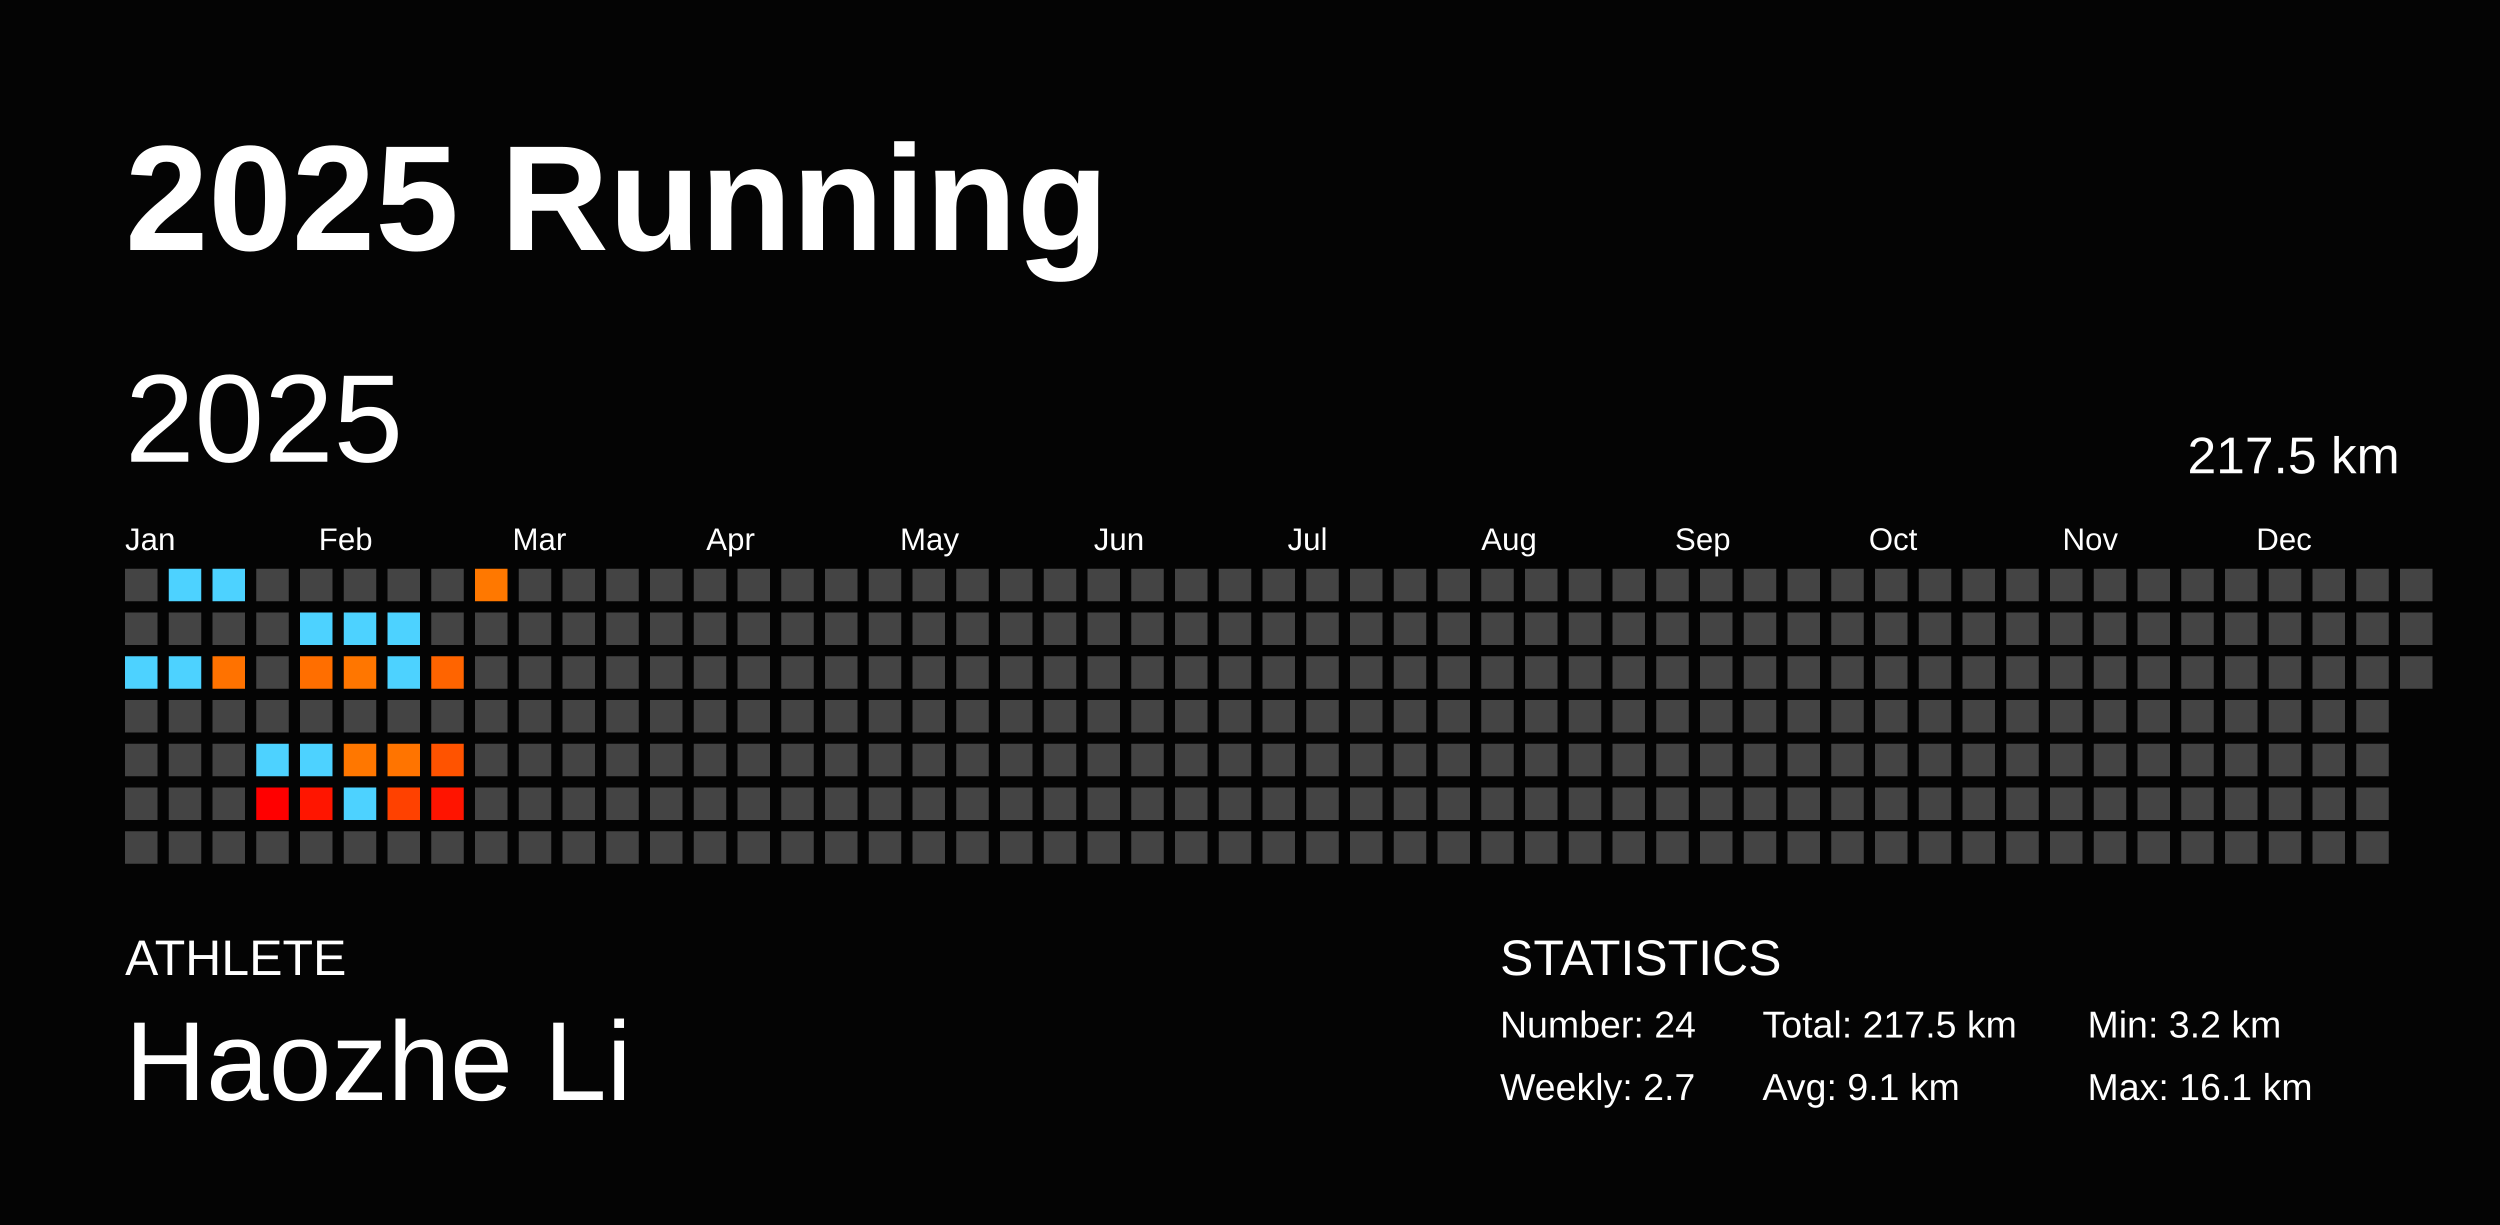
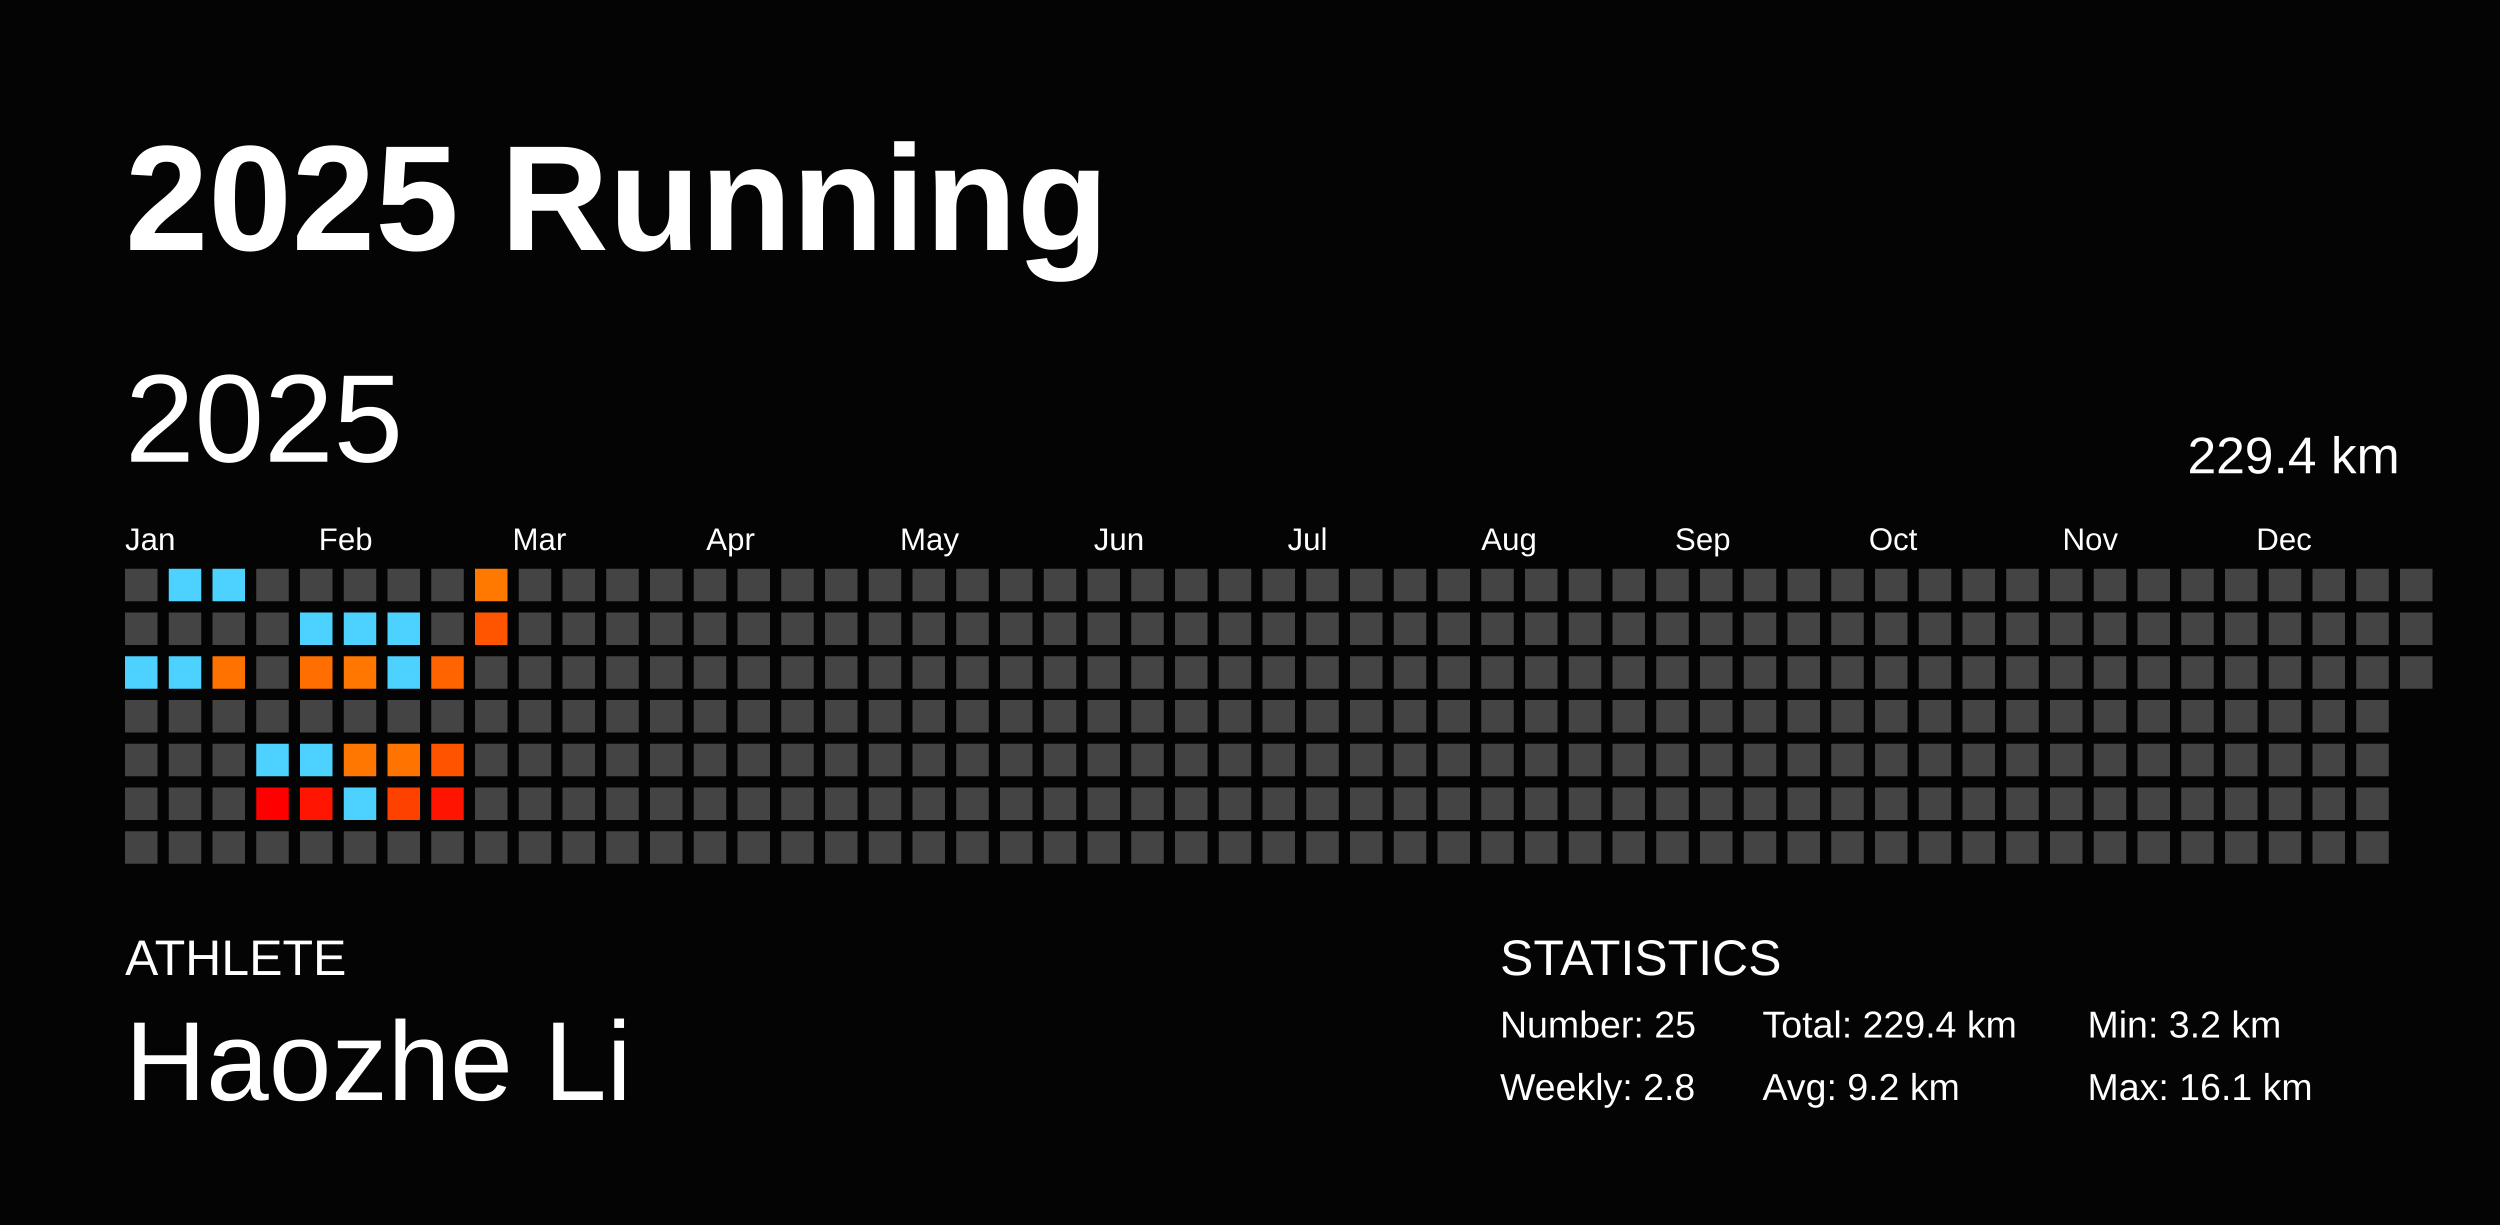
<svg xmlns="http://www.w3.org/2000/svg" baseProfile="full" height="98mm" version="1.1" viewBox="0,0,200,98" width="200mm">
  <defs />
  <rect fill="#040404" height="98" width="200" x="0" y="0" />
  <text fill="#FFFFFF" style="font-size:12px; font-family:Arial; font-weight:bold;" x="10" y="20">2025 Running</text>
  <text fill="#FFFFFF" style="font-size:4px; font-family:Arial" x="10" y="78">ATHLETE</text>
  <text fill="#FFFFFF" style="font-size:9px; font-family:Arial" x="10" y="88">Haozhe Li</text>
  <text fill="#FFFFFF" style="font-size:4px; font-family:Arial" x="120" y="78">STATISTICS</text>
-   <text fill="#FFFFFF" style="font-size:3px; font-family:Arial" x="120" y="83">Number: 24</text>
-   <text fill="#FFFFFF" style="font-size:3px; font-family:Arial" x="120" y="88">Weekly: 2.7</text>
-   <text fill="#FFFFFF" style="font-size:3px; font-family:Arial" x="141" y="83">Total: 217.5 km</text>
-   <text fill="#FFFFFF" style="font-size:3px; font-family:Arial" x="141" y="88">Avg: 9.1 km</text>
+   <text fill="#FFFFFF" style="font-size:3px; font-family:Arial" x="120" y="83">Number: 25</text>
+   <text fill="#FFFFFF" style="font-size:3px; font-family:Arial" x="120" y="88">Weekly: 2.8</text>
+   <text fill="#FFFFFF" style="font-size:3px; font-family:Arial" x="141" y="83">Total: 229.4 km</text>
+   <text fill="#FFFFFF" style="font-size:3px; font-family:Arial" x="141" y="88">Avg: 9.2 km</text>
  <text fill="#FFFFFF" style="font-size:3px; font-family:Arial" x="167" y="83">Min: 3.2 km</text>
  <text fill="#FFFFFF" style="font-size:3px; font-family:Arial" x="167" y="88">Max: 16.1 km</text>
  <text dominant-baseline="hanging" fill="#FFFFFF" style="font-size:10.0px; font-family:Arial;" x="10" y="30">2025</text>
-   <text dominant-baseline="hanging" fill="#FFFFFF" style="font-size:4.125px; font-family:Arial;" x="175" y="35">217.5 km</text>
+   <text dominant-baseline="hanging" fill="#FFFFFF" style="font-size:4.125px; font-family:Arial;" x="175" y="35">229.4 km</text>
  <text fill="#FFFFFF" style="font-size:2.5px; font-family:Arial" x="10.0" y="44">Jan</text>
  <text fill="#FFFFFF" style="font-size:2.5px; font-family:Arial" x="25.5" y="44">Feb</text>
  <text fill="#FFFFFF" style="font-size:2.5px; font-family:Arial" x="41.0" y="44">Mar</text>
  <text fill="#FFFFFF" style="font-size:2.5px; font-family:Arial" x="56.5" y="44">Apr</text>
  <text fill="#FFFFFF" style="font-size:2.5px; font-family:Arial" x="72.0" y="44">May</text>
  <text fill="#FFFFFF" style="font-size:2.5px; font-family:Arial" x="87.5" y="44">Jun</text>
  <text fill="#FFFFFF" style="font-size:2.5px; font-family:Arial" x="103.0" y="44">Jul</text>
  <text fill="#FFFFFF" style="font-size:2.5px; font-family:Arial" x="118.5" y="44">Aug</text>
  <text fill="#FFFFFF" style="font-size:2.5px; font-family:Arial" x="134.0" y="44">Sep</text>
  <text fill="#FFFFFF" style="font-size:2.5px; font-family:Arial" x="149.5" y="44">Oct</text>
  <text fill="#FFFFFF" style="font-size:2.5px; font-family:Arial" x="165.0" y="44">Nov</text>
  <text fill="#FFFFFF" style="font-size:2.5px; font-family:Arial" x="180.5" y="44">Dec</text>
  <rect fill="#444444" height="2.6" width="2.6" x="10.0" y="45.5" />
  <rect fill="#444444" height="2.6" width="2.6" x="10.0" y="49.0" />
  <rect fill="#4dd2ff" height="2.6" width="2.6" x="10.0" y="52.5" />
  <rect fill="#444444" height="2.6" width="2.6" x="10.0" y="56.0" />
  <rect fill="#444444" height="2.6" width="2.6" x="10.0" y="59.5" />
  <rect fill="#444444" height="2.6" width="2.6" x="10.0" y="63.0" />
  <rect fill="#444444" height="2.6" width="2.6" x="10.0" y="66.5" />
  <rect fill="#4dd2ff" height="2.6" width="2.6" x="13.5" y="45.5" />
  <rect fill="#444444" height="2.6" width="2.6" x="13.5" y="49.0" />
  <rect fill="#4dd2ff" height="2.6" width="2.6" x="13.5" y="52.5" />
  <rect fill="#444444" height="2.6" width="2.6" x="13.5" y="56.0" />
  <rect fill="#444444" height="2.6" width="2.6" x="13.5" y="59.5" />
  <rect fill="#444444" height="2.6" width="2.6" x="13.5" y="63.0" />
  <rect fill="#444444" height="2.6" width="2.6" x="13.5" y="66.5" />
  <rect fill="#4dd2ff" height="2.6" width="2.6" x="17.0" y="45.5" />
  <rect fill="#444444" height="2.6" width="2.6" x="17.0" y="49.0" />
  <rect fill="#ff7200" height="2.6" width="2.6" x="17.0" y="52.5" />
  <rect fill="#444444" height="2.6" width="2.6" x="17.0" y="56.0" />
  <rect fill="#444444" height="2.6" width="2.6" x="17.0" y="59.5" />
  <rect fill="#444444" height="2.6" width="2.6" x="17.0" y="63.0" />
  <rect fill="#444444" height="2.6" width="2.6" x="17.0" y="66.5" />
  <rect fill="#444444" height="2.6" width="2.6" x="20.5" y="45.5" />
  <rect fill="#444444" height="2.6" width="2.6" x="20.5" y="49.0" />
  <rect fill="#444444" height="2.6" width="2.6" x="20.5" y="52.5" />
  <rect fill="#444444" height="2.6" width="2.6" x="20.5" y="56.0" />
  <rect fill="#4dd2ff" height="2.6" width="2.6" x="20.5" y="59.5" />
  <rect fill="#ff0000" height="2.6" width="2.6" x="20.5" y="63.0" />
  <rect fill="#444444" height="2.6" width="2.6" x="20.5" y="66.5" />
  <rect fill="#444444" height="2.6" width="2.6" x="24.0" y="45.5" />
  <rect fill="#4dd2ff" height="2.6" width="2.6" x="24.0" y="49.0" />
  <rect fill="#ff6e00" height="2.6" width="2.6" x="24.0" y="52.5" />
  <rect fill="#444444" height="2.6" width="2.6" x="24.0" y="56.0" />
  <rect fill="#4dd2ff" height="2.6" width="2.6" x="24.0" y="59.5" />
  <rect fill="#ff1500" height="2.6" width="2.6" x="24.0" y="63.0" />
  <rect fill="#444444" height="2.6" width="2.6" x="24.0" y="66.5" />
  <rect fill="#444444" height="2.6" width="2.6" x="27.5" y="45.5" />
  <rect fill="#4dd2ff" height="2.6" width="2.6" x="27.5" y="49.0" />
  <rect fill="#ff7600" height="2.6" width="2.6" x="27.5" y="52.5" />
  <rect fill="#444444" height="2.6" width="2.6" x="27.5" y="56.0" />
  <rect fill="#ff7700" height="2.6" width="2.6" x="27.5" y="59.5" />
  <rect fill="#4dd2ff" height="2.6" width="2.6" x="27.5" y="63.0" />
  <rect fill="#444444" height="2.6" width="2.6" x="27.5" y="66.5" />
  <rect fill="#444444" height="2.6" width="2.6" x="31.0" y="45.5" />
  <rect fill="#4dd2ff" height="2.6" width="2.6" x="31.0" y="49.0" />
  <rect fill="#4dd2ff" height="2.6" width="2.6" x="31.0" y="52.5" />
  <rect fill="#444444" height="2.6" width="2.6" x="31.0" y="56.0" />
  <rect fill="#ff7400" height="2.6" width="2.6" x="31.0" y="59.5" />
  <rect fill="#ff4100" height="2.6" width="2.6" x="31.0" y="63.0" />
  <rect fill="#444444" height="2.6" width="2.6" x="31.0" y="66.5" />
  <rect fill="#444444" height="2.6" width="2.6" x="34.5" y="45.5" />
  <rect fill="#444444" height="2.6" width="2.6" x="34.5" y="49.0" />
  <rect fill="#ff6400" height="2.6" width="2.6" x="34.5" y="52.5" />
  <rect fill="#444444" height="2.6" width="2.6" x="34.5" y="56.0" />
  <rect fill="#ff5300" height="2.6" width="2.6" x="34.5" y="59.5" />
  <rect fill="#ff1400" height="2.6" width="2.6" x="34.5" y="63.0" />
  <rect fill="#444444" height="2.6" width="2.6" x="34.5" y="66.5" />
  <rect fill="#ff7800" height="2.6" width="2.6" x="38.0" y="45.5" />
-   <rect fill="#444444" height="2.6" width="2.6" x="38.0" y="49.0" />
+   <rect fill="#ff5400" height="2.6" width="2.6" x="38.0" y="49.0" />
  <rect fill="#444444" height="2.6" width="2.6" x="38.0" y="52.5" />
  <rect fill="#444444" height="2.6" width="2.6" x="38.0" y="56.0" />
  <rect fill="#444444" height="2.6" width="2.6" x="38.0" y="59.5" />
  <rect fill="#444444" height="2.6" width="2.6" x="38.0" y="63.0" />
  <rect fill="#444444" height="2.6" width="2.6" x="38.0" y="66.5" />
  <rect fill="#444444" height="2.6" width="2.6" x="41.5" y="45.5" />
  <rect fill="#444444" height="2.6" width="2.6" x="41.5" y="49.0" />
  <rect fill="#444444" height="2.6" width="2.6" x="41.5" y="52.5" />
  <rect fill="#444444" height="2.6" width="2.6" x="41.5" y="56.0" />
  <rect fill="#444444" height="2.6" width="2.6" x="41.5" y="59.5" />
  <rect fill="#444444" height="2.6" width="2.6" x="41.5" y="63.0" />
  <rect fill="#444444" height="2.6" width="2.6" x="41.5" y="66.5" />
  <rect fill="#444444" height="2.6" width="2.6" x="45.0" y="45.5" />
  <rect fill="#444444" height="2.6" width="2.6" x="45.0" y="49.0" />
  <rect fill="#444444" height="2.6" width="2.6" x="45.0" y="52.5" />
  <rect fill="#444444" height="2.6" width="2.6" x="45.0" y="56.0" />
  <rect fill="#444444" height="2.6" width="2.6" x="45.0" y="59.5" />
  <rect fill="#444444" height="2.6" width="2.6" x="45.0" y="63.0" />
  <rect fill="#444444" height="2.6" width="2.6" x="45.0" y="66.5" />
  <rect fill="#444444" height="2.6" width="2.6" x="48.5" y="45.5" />
  <rect fill="#444444" height="2.6" width="2.6" x="48.5" y="49.0" />
  <rect fill="#444444" height="2.6" width="2.6" x="48.5" y="52.5" />
  <rect fill="#444444" height="2.6" width="2.6" x="48.5" y="56.0" />
  <rect fill="#444444" height="2.6" width="2.6" x="48.5" y="59.5" />
  <rect fill="#444444" height="2.6" width="2.6" x="48.5" y="63.0" />
  <rect fill="#444444" height="2.6" width="2.6" x="48.5" y="66.5" />
  <rect fill="#444444" height="2.6" width="2.6" x="52.0" y="45.5" />
  <rect fill="#444444" height="2.6" width="2.6" x="52.0" y="49.0" />
  <rect fill="#444444" height="2.6" width="2.6" x="52.0" y="52.5" />
  <rect fill="#444444" height="2.6" width="2.6" x="52.0" y="56.0" />
  <rect fill="#444444" height="2.6" width="2.6" x="52.0" y="59.5" />
  <rect fill="#444444" height="2.6" width="2.6" x="52.0" y="63.0" />
  <rect fill="#444444" height="2.6" width="2.6" x="52.0" y="66.5" />
  <rect fill="#444444" height="2.6" width="2.6" x="55.5" y="45.5" />
  <rect fill="#444444" height="2.6" width="2.6" x="55.5" y="49.0" />
  <rect fill="#444444" height="2.6" width="2.6" x="55.5" y="52.5" />
  <rect fill="#444444" height="2.6" width="2.6" x="55.5" y="56.0" />
  <rect fill="#444444" height="2.6" width="2.6" x="55.5" y="59.5" />
  <rect fill="#444444" height="2.6" width="2.6" x="55.5" y="63.0" />
  <rect fill="#444444" height="2.6" width="2.6" x="55.5" y="66.5" />
  <rect fill="#444444" height="2.6" width="2.6" x="59.0" y="45.5" />
  <rect fill="#444444" height="2.6" width="2.6" x="59.0" y="49.0" />
  <rect fill="#444444" height="2.6" width="2.6" x="59.0" y="52.5" />
  <rect fill="#444444" height="2.6" width="2.6" x="59.0" y="56.0" />
  <rect fill="#444444" height="2.6" width="2.6" x="59.0" y="59.5" />
  <rect fill="#444444" height="2.6" width="2.6" x="59.0" y="63.0" />
  <rect fill="#444444" height="2.6" width="2.6" x="59.0" y="66.5" />
  <rect fill="#444444" height="2.6" width="2.6" x="62.5" y="45.5" />
  <rect fill="#444444" height="2.6" width="2.6" x="62.5" y="49.0" />
  <rect fill="#444444" height="2.6" width="2.6" x="62.5" y="52.5" />
  <rect fill="#444444" height="2.6" width="2.6" x="62.5" y="56.0" />
  <rect fill="#444444" height="2.6" width="2.6" x="62.5" y="59.5" />
  <rect fill="#444444" height="2.6" width="2.6" x="62.5" y="63.0" />
  <rect fill="#444444" height="2.6" width="2.6" x="62.5" y="66.5" />
  <rect fill="#444444" height="2.6" width="2.6" x="66.0" y="45.5" />
  <rect fill="#444444" height="2.6" width="2.6" x="66.0" y="49.0" />
  <rect fill="#444444" height="2.6" width="2.6" x="66.0" y="52.5" />
  <rect fill="#444444" height="2.6" width="2.6" x="66.0" y="56.0" />
  <rect fill="#444444" height="2.6" width="2.6" x="66.0" y="59.5" />
  <rect fill="#444444" height="2.6" width="2.6" x="66.0" y="63.0" />
  <rect fill="#444444" height="2.6" width="2.6" x="66.0" y="66.5" />
  <rect fill="#444444" height="2.6" width="2.6" x="69.5" y="45.5" />
  <rect fill="#444444" height="2.6" width="2.6" x="69.5" y="49.0" />
  <rect fill="#444444" height="2.6" width="2.6" x="69.5" y="52.5" />
  <rect fill="#444444" height="2.6" width="2.6" x="69.5" y="56.0" />
  <rect fill="#444444" height="2.6" width="2.6" x="69.5" y="59.5" />
  <rect fill="#444444" height="2.6" width="2.6" x="69.5" y="63.0" />
  <rect fill="#444444" height="2.6" width="2.6" x="69.5" y="66.5" />
  <rect fill="#444444" height="2.6" width="2.6" x="73.0" y="45.5" />
  <rect fill="#444444" height="2.6" width="2.6" x="73.0" y="49.0" />
  <rect fill="#444444" height="2.6" width="2.6" x="73.0" y="52.5" />
  <rect fill="#444444" height="2.6" width="2.6" x="73.0" y="56.0" />
  <rect fill="#444444" height="2.6" width="2.6" x="73.0" y="59.5" />
  <rect fill="#444444" height="2.6" width="2.6" x="73.0" y="63.0" />
  <rect fill="#444444" height="2.6" width="2.6" x="73.0" y="66.5" />
  <rect fill="#444444" height="2.6" width="2.6" x="76.5" y="45.5" />
  <rect fill="#444444" height="2.6" width="2.6" x="76.5" y="49.0" />
  <rect fill="#444444" height="2.6" width="2.6" x="76.5" y="52.5" />
  <rect fill="#444444" height="2.6" width="2.6" x="76.5" y="56.0" />
  <rect fill="#444444" height="2.6" width="2.6" x="76.5" y="59.5" />
  <rect fill="#444444" height="2.6" width="2.6" x="76.5" y="63.0" />
  <rect fill="#444444" height="2.6" width="2.6" x="76.5" y="66.5" />
  <rect fill="#444444" height="2.6" width="2.6" x="80.0" y="45.5" />
  <rect fill="#444444" height="2.6" width="2.6" x="80.0" y="49.0" />
  <rect fill="#444444" height="2.6" width="2.6" x="80.0" y="52.5" />
  <rect fill="#444444" height="2.6" width="2.6" x="80.0" y="56.0" />
  <rect fill="#444444" height="2.6" width="2.6" x="80.0" y="59.5" />
  <rect fill="#444444" height="2.6" width="2.6" x="80.0" y="63.0" />
  <rect fill="#444444" height="2.6" width="2.6" x="80.0" y="66.5" />
  <rect fill="#444444" height="2.6" width="2.6" x="83.5" y="45.5" />
  <rect fill="#444444" height="2.6" width="2.6" x="83.5" y="49.0" />
  <rect fill="#444444" height="2.6" width="2.6" x="83.5" y="52.5" />
  <rect fill="#444444" height="2.6" width="2.6" x="83.5" y="56.0" />
  <rect fill="#444444" height="2.6" width="2.6" x="83.5" y="59.5" />
  <rect fill="#444444" height="2.6" width="2.6" x="83.5" y="63.0" />
  <rect fill="#444444" height="2.6" width="2.6" x="83.5" y="66.5" />
  <rect fill="#444444" height="2.6" width="2.6" x="87.0" y="45.5" />
  <rect fill="#444444" height="2.6" width="2.6" x="87.0" y="49.0" />
  <rect fill="#444444" height="2.6" width="2.6" x="87.0" y="52.5" />
  <rect fill="#444444" height="2.6" width="2.6" x="87.0" y="56.0" />
  <rect fill="#444444" height="2.6" width="2.6" x="87.0" y="59.5" />
  <rect fill="#444444" height="2.6" width="2.6" x="87.0" y="63.0" />
  <rect fill="#444444" height="2.6" width="2.6" x="87.0" y="66.5" />
  <rect fill="#444444" height="2.6" width="2.6" x="90.5" y="45.5" />
  <rect fill="#444444" height="2.6" width="2.6" x="90.5" y="49.0" />
  <rect fill="#444444" height="2.6" width="2.6" x="90.5" y="52.5" />
  <rect fill="#444444" height="2.6" width="2.6" x="90.5" y="56.0" />
  <rect fill="#444444" height="2.6" width="2.6" x="90.5" y="59.5" />
  <rect fill="#444444" height="2.6" width="2.6" x="90.5" y="63.0" />
  <rect fill="#444444" height="2.6" width="2.6" x="90.5" y="66.5" />
  <rect fill="#444444" height="2.6" width="2.6" x="94.0" y="45.5" />
  <rect fill="#444444" height="2.6" width="2.6" x="94.0" y="49.0" />
  <rect fill="#444444" height="2.6" width="2.6" x="94.0" y="52.5" />
  <rect fill="#444444" height="2.6" width="2.6" x="94.0" y="56.0" />
  <rect fill="#444444" height="2.6" width="2.6" x="94.0" y="59.5" />
  <rect fill="#444444" height="2.6" width="2.6" x="94.0" y="63.0" />
  <rect fill="#444444" height="2.6" width="2.6" x="94.0" y="66.5" />
  <rect fill="#444444" height="2.6" width="2.6" x="97.5" y="45.5" />
  <rect fill="#444444" height="2.6" width="2.6" x="97.5" y="49.0" />
  <rect fill="#444444" height="2.6" width="2.6" x="97.5" y="52.5" />
  <rect fill="#444444" height="2.6" width="2.6" x="97.5" y="56.0" />
  <rect fill="#444444" height="2.6" width="2.6" x="97.5" y="59.5" />
  <rect fill="#444444" height="2.6" width="2.6" x="97.5" y="63.0" />
  <rect fill="#444444" height="2.6" width="2.6" x="97.5" y="66.5" />
  <rect fill="#444444" height="2.6" width="2.6" x="101.0" y="45.5" />
  <rect fill="#444444" height="2.6" width="2.6" x="101.0" y="49.0" />
  <rect fill="#444444" height="2.6" width="2.6" x="101.0" y="52.5" />
  <rect fill="#444444" height="2.6" width="2.6" x="101.0" y="56.0" />
  <rect fill="#444444" height="2.6" width="2.6" x="101.0" y="59.5" />
  <rect fill="#444444" height="2.6" width="2.6" x="101.0" y="63.0" />
  <rect fill="#444444" height="2.6" width="2.6" x="101.0" y="66.5" />
  <rect fill="#444444" height="2.6" width="2.6" x="104.5" y="45.5" />
  <rect fill="#444444" height="2.6" width="2.6" x="104.5" y="49.0" />
  <rect fill="#444444" height="2.6" width="2.6" x="104.5" y="52.5" />
  <rect fill="#444444" height="2.6" width="2.6" x="104.5" y="56.0" />
  <rect fill="#444444" height="2.6" width="2.6" x="104.5" y="59.5" />
  <rect fill="#444444" height="2.6" width="2.6" x="104.5" y="63.0" />
  <rect fill="#444444" height="2.6" width="2.6" x="104.5" y="66.5" />
  <rect fill="#444444" height="2.6" width="2.6" x="108.0" y="45.5" />
  <rect fill="#444444" height="2.6" width="2.6" x="108.0" y="49.0" />
  <rect fill="#444444" height="2.6" width="2.6" x="108.0" y="52.5" />
  <rect fill="#444444" height="2.6" width="2.6" x="108.0" y="56.0" />
  <rect fill="#444444" height="2.6" width="2.6" x="108.0" y="59.5" />
  <rect fill="#444444" height="2.6" width="2.6" x="108.0" y="63.0" />
  <rect fill="#444444" height="2.6" width="2.6" x="108.0" y="66.5" />
  <rect fill="#444444" height="2.6" width="2.6" x="111.5" y="45.5" />
  <rect fill="#444444" height="2.6" width="2.6" x="111.5" y="49.0" />
  <rect fill="#444444" height="2.6" width="2.6" x="111.5" y="52.5" />
  <rect fill="#444444" height="2.6" width="2.6" x="111.5" y="56.0" />
  <rect fill="#444444" height="2.6" width="2.6" x="111.5" y="59.5" />
  <rect fill="#444444" height="2.6" width="2.6" x="111.5" y="63.0" />
  <rect fill="#444444" height="2.6" width="2.6" x="111.5" y="66.5" />
  <rect fill="#444444" height="2.6" width="2.6" x="115.0" y="45.5" />
  <rect fill="#444444" height="2.6" width="2.6" x="115.0" y="49.0" />
  <rect fill="#444444" height="2.6" width="2.6" x="115.0" y="52.5" />
  <rect fill="#444444" height="2.6" width="2.6" x="115.0" y="56.0" />
  <rect fill="#444444" height="2.6" width="2.6" x="115.0" y="59.5" />
  <rect fill="#444444" height="2.6" width="2.6" x="115.0" y="63.0" />
  <rect fill="#444444" height="2.6" width="2.6" x="115.0" y="66.5" />
  <rect fill="#444444" height="2.6" width="2.6" x="118.5" y="45.5" />
  <rect fill="#444444" height="2.6" width="2.6" x="118.5" y="49.0" />
  <rect fill="#444444" height="2.6" width="2.6" x="118.5" y="52.5" />
  <rect fill="#444444" height="2.6" width="2.6" x="118.5" y="56.0" />
  <rect fill="#444444" height="2.6" width="2.6" x="118.5" y="59.5" />
  <rect fill="#444444" height="2.6" width="2.6" x="118.5" y="63.0" />
  <rect fill="#444444" height="2.6" width="2.6" x="118.5" y="66.5" />
  <rect fill="#444444" height="2.6" width="2.6" x="122.0" y="45.5" />
  <rect fill="#444444" height="2.6" width="2.6" x="122.0" y="49.0" />
  <rect fill="#444444" height="2.6" width="2.6" x="122.0" y="52.5" />
  <rect fill="#444444" height="2.6" width="2.6" x="122.0" y="56.0" />
  <rect fill="#444444" height="2.6" width="2.6" x="122.0" y="59.5" />
  <rect fill="#444444" height="2.6" width="2.6" x="122.0" y="63.0" />
  <rect fill="#444444" height="2.6" width="2.6" x="122.0" y="66.5" />
  <rect fill="#444444" height="2.6" width="2.6" x="125.5" y="45.5" />
  <rect fill="#444444" height="2.6" width="2.6" x="125.5" y="49.0" />
  <rect fill="#444444" height="2.6" width="2.6" x="125.5" y="52.5" />
  <rect fill="#444444" height="2.6" width="2.6" x="125.5" y="56.0" />
  <rect fill="#444444" height="2.6" width="2.6" x="125.5" y="59.5" />
  <rect fill="#444444" height="2.6" width="2.6" x="125.5" y="63.0" />
  <rect fill="#444444" height="2.6" width="2.6" x="125.5" y="66.5" />
  <rect fill="#444444" height="2.6" width="2.6" x="129.0" y="45.5" />
  <rect fill="#444444" height="2.6" width="2.6" x="129.0" y="49.0" />
  <rect fill="#444444" height="2.6" width="2.6" x="129.0" y="52.5" />
  <rect fill="#444444" height="2.6" width="2.6" x="129.0" y="56.0" />
  <rect fill="#444444" height="2.6" width="2.6" x="129.0" y="59.5" />
  <rect fill="#444444" height="2.6" width="2.6" x="129.0" y="63.0" />
  <rect fill="#444444" height="2.6" width="2.6" x="129.0" y="66.5" />
  <rect fill="#444444" height="2.6" width="2.6" x="132.5" y="45.5" />
  <rect fill="#444444" height="2.6" width="2.6" x="132.5" y="49.0" />
  <rect fill="#444444" height="2.6" width="2.6" x="132.5" y="52.5" />
  <rect fill="#444444" height="2.6" width="2.6" x="132.5" y="56.0" />
  <rect fill="#444444" height="2.6" width="2.6" x="132.5" y="59.5" />
  <rect fill="#444444" height="2.6" width="2.6" x="132.5" y="63.0" />
  <rect fill="#444444" height="2.6" width="2.6" x="132.5" y="66.5" />
  <rect fill="#444444" height="2.6" width="2.6" x="136.0" y="45.5" />
  <rect fill="#444444" height="2.6" width="2.6" x="136.0" y="49.0" />
  <rect fill="#444444" height="2.6" width="2.6" x="136.0" y="52.5" />
  <rect fill="#444444" height="2.6" width="2.6" x="136.0" y="56.0" />
  <rect fill="#444444" height="2.6" width="2.6" x="136.0" y="59.5" />
  <rect fill="#444444" height="2.6" width="2.6" x="136.0" y="63.0" />
  <rect fill="#444444" height="2.6" width="2.6" x="136.0" y="66.5" />
  <rect fill="#444444" height="2.6" width="2.6" x="139.5" y="45.5" />
  <rect fill="#444444" height="2.6" width="2.6" x="139.5" y="49.0" />
  <rect fill="#444444" height="2.6" width="2.6" x="139.5" y="52.5" />
  <rect fill="#444444" height="2.6" width="2.6" x="139.5" y="56.0" />
  <rect fill="#444444" height="2.6" width="2.6" x="139.5" y="59.5" />
  <rect fill="#444444" height="2.6" width="2.6" x="139.5" y="63.0" />
  <rect fill="#444444" height="2.6" width="2.6" x="139.5" y="66.5" />
  <rect fill="#444444" height="2.6" width="2.6" x="143.0" y="45.5" />
  <rect fill="#444444" height="2.6" width="2.6" x="143.0" y="49.0" />
  <rect fill="#444444" height="2.6" width="2.6" x="143.0" y="52.5" />
  <rect fill="#444444" height="2.6" width="2.6" x="143.0" y="56.0" />
  <rect fill="#444444" height="2.6" width="2.6" x="143.0" y="59.5" />
  <rect fill="#444444" height="2.6" width="2.6" x="143.0" y="63.0" />
  <rect fill="#444444" height="2.6" width="2.6" x="143.0" y="66.5" />
  <rect fill="#444444" height="2.6" width="2.6" x="146.5" y="45.5" />
  <rect fill="#444444" height="2.6" width="2.6" x="146.5" y="49.0" />
  <rect fill="#444444" height="2.6" width="2.6" x="146.5" y="52.5" />
  <rect fill="#444444" height="2.6" width="2.6" x="146.5" y="56.0" />
  <rect fill="#444444" height="2.6" width="2.6" x="146.5" y="59.5" />
  <rect fill="#444444" height="2.6" width="2.6" x="146.5" y="63.0" />
  <rect fill="#444444" height="2.6" width="2.6" x="146.5" y="66.5" />
  <rect fill="#444444" height="2.6" width="2.6" x="150.0" y="45.5" />
  <rect fill="#444444" height="2.6" width="2.6" x="150.0" y="49.0" />
  <rect fill="#444444" height="2.6" width="2.6" x="150.0" y="52.5" />
  <rect fill="#444444" height="2.6" width="2.6" x="150.0" y="56.0" />
  <rect fill="#444444" height="2.6" width="2.6" x="150.0" y="59.5" />
  <rect fill="#444444" height="2.6" width="2.6" x="150.0" y="63.0" />
  <rect fill="#444444" height="2.6" width="2.6" x="150.0" y="66.5" />
  <rect fill="#444444" height="2.6" width="2.6" x="153.5" y="45.5" />
  <rect fill="#444444" height="2.6" width="2.6" x="153.5" y="49.0" />
  <rect fill="#444444" height="2.6" width="2.6" x="153.5" y="52.5" />
  <rect fill="#444444" height="2.6" width="2.6" x="153.5" y="56.0" />
  <rect fill="#444444" height="2.6" width="2.6" x="153.5" y="59.5" />
  <rect fill="#444444" height="2.6" width="2.6" x="153.5" y="63.0" />
  <rect fill="#444444" height="2.6" width="2.6" x="153.5" y="66.5" />
  <rect fill="#444444" height="2.6" width="2.6" x="157.0" y="45.5" />
  <rect fill="#444444" height="2.6" width="2.6" x="157.0" y="49.0" />
  <rect fill="#444444" height="2.6" width="2.6" x="157.0" y="52.5" />
  <rect fill="#444444" height="2.6" width="2.6" x="157.0" y="56.0" />
  <rect fill="#444444" height="2.6" width="2.6" x="157.0" y="59.5" />
  <rect fill="#444444" height="2.6" width="2.6" x="157.0" y="63.0" />
  <rect fill="#444444" height="2.6" width="2.6" x="157.0" y="66.5" />
  <rect fill="#444444" height="2.6" width="2.6" x="160.5" y="45.5" />
  <rect fill="#444444" height="2.6" width="2.6" x="160.5" y="49.0" />
  <rect fill="#444444" height="2.6" width="2.6" x="160.5" y="52.5" />
  <rect fill="#444444" height="2.6" width="2.6" x="160.5" y="56.0" />
  <rect fill="#444444" height="2.6" width="2.6" x="160.5" y="59.5" />
  <rect fill="#444444" height="2.6" width="2.6" x="160.5" y="63.0" />
  <rect fill="#444444" height="2.6" width="2.6" x="160.5" y="66.5" />
  <rect fill="#444444" height="2.6" width="2.6" x="164.0" y="45.5" />
  <rect fill="#444444" height="2.6" width="2.6" x="164.0" y="49.0" />
  <rect fill="#444444" height="2.6" width="2.6" x="164.0" y="52.5" />
  <rect fill="#444444" height="2.6" width="2.6" x="164.0" y="56.0" />
  <rect fill="#444444" height="2.6" width="2.6" x="164.0" y="59.5" />
  <rect fill="#444444" height="2.6" width="2.6" x="164.0" y="63.0" />
  <rect fill="#444444" height="2.6" width="2.6" x="164.0" y="66.5" />
  <rect fill="#444444" height="2.6" width="2.6" x="167.5" y="45.5" />
  <rect fill="#444444" height="2.6" width="2.6" x="167.5" y="49.0" />
  <rect fill="#444444" height="2.6" width="2.6" x="167.5" y="52.5" />
  <rect fill="#444444" height="2.6" width="2.6" x="167.5" y="56.0" />
  <rect fill="#444444" height="2.6" width="2.6" x="167.5" y="59.5" />
  <rect fill="#444444" height="2.6" width="2.6" x="167.5" y="63.0" />
  <rect fill="#444444" height="2.6" width="2.6" x="167.5" y="66.5" />
  <rect fill="#444444" height="2.6" width="2.6" x="171.0" y="45.5" />
  <rect fill="#444444" height="2.6" width="2.6" x="171.0" y="49.0" />
  <rect fill="#444444" height="2.6" width="2.6" x="171.0" y="52.5" />
  <rect fill="#444444" height="2.6" width="2.6" x="171.0" y="56.0" />
  <rect fill="#444444" height="2.6" width="2.6" x="171.0" y="59.5" />
  <rect fill="#444444" height="2.6" width="2.6" x="171.0" y="63.0" />
  <rect fill="#444444" height="2.6" width="2.6" x="171.0" y="66.5" />
  <rect fill="#444444" height="2.6" width="2.6" x="174.5" y="45.5" />
  <rect fill="#444444" height="2.6" width="2.6" x="174.5" y="49.0" />
  <rect fill="#444444" height="2.6" width="2.6" x="174.5" y="52.5" />
  <rect fill="#444444" height="2.6" width="2.6" x="174.5" y="56.0" />
  <rect fill="#444444" height="2.6" width="2.6" x="174.5" y="59.5" />
  <rect fill="#444444" height="2.6" width="2.6" x="174.5" y="63.0" />
  <rect fill="#444444" height="2.6" width="2.6" x="174.5" y="66.5" />
  <rect fill="#444444" height="2.6" width="2.6" x="178.0" y="45.5" />
  <rect fill="#444444" height="2.6" width="2.6" x="178.0" y="49.0" />
  <rect fill="#444444" height="2.6" width="2.6" x="178.0" y="52.5" />
  <rect fill="#444444" height="2.6" width="2.6" x="178.0" y="56.0" />
  <rect fill="#444444" height="2.6" width="2.6" x="178.0" y="59.5" />
  <rect fill="#444444" height="2.6" width="2.6" x="178.0" y="63.0" />
  <rect fill="#444444" height="2.6" width="2.6" x="178.0" y="66.5" />
  <rect fill="#444444" height="2.6" width="2.6" x="181.5" y="45.5" />
  <rect fill="#444444" height="2.6" width="2.6" x="181.5" y="49.0" />
  <rect fill="#444444" height="2.6" width="2.6" x="181.5" y="52.5" />
  <rect fill="#444444" height="2.6" width="2.6" x="181.5" y="56.0" />
  <rect fill="#444444" height="2.6" width="2.6" x="181.5" y="59.5" />
  <rect fill="#444444" height="2.6" width="2.6" x="181.5" y="63.0" />
  <rect fill="#444444" height="2.6" width="2.6" x="181.5" y="66.5" />
  <rect fill="#444444" height="2.6" width="2.6" x="185.0" y="45.5" />
  <rect fill="#444444" height="2.6" width="2.6" x="185.0" y="49.0" />
  <rect fill="#444444" height="2.6" width="2.6" x="185.0" y="52.5" />
  <rect fill="#444444" height="2.6" width="2.6" x="185.0" y="56.0" />
  <rect fill="#444444" height="2.6" width="2.6" x="185.0" y="59.5" />
  <rect fill="#444444" height="2.6" width="2.6" x="185.0" y="63.0" />
  <rect fill="#444444" height="2.6" width="2.6" x="185.0" y="66.5" />
  <rect fill="#444444" height="2.6" width="2.6" x="188.5" y="45.5" />
  <rect fill="#444444" height="2.6" width="2.6" x="188.5" y="49.0" />
  <rect fill="#444444" height="2.6" width="2.6" x="188.5" y="52.5" />
  <rect fill="#444444" height="2.6" width="2.6" x="188.5" y="56.0" />
  <rect fill="#444444" height="2.6" width="2.6" x="188.5" y="59.5" />
  <rect fill="#444444" height="2.6" width="2.6" x="188.5" y="63.0" />
  <rect fill="#444444" height="2.6" width="2.6" x="188.5" y="66.5" />
  <rect fill="#444444" height="2.6" width="2.6" x="192.0" y="45.5" />
  <rect fill="#444444" height="2.6" width="2.6" x="192.0" y="49.0" />
  <rect fill="#444444" height="2.6" width="2.6" x="192.0" y="52.5" />
</svg>
